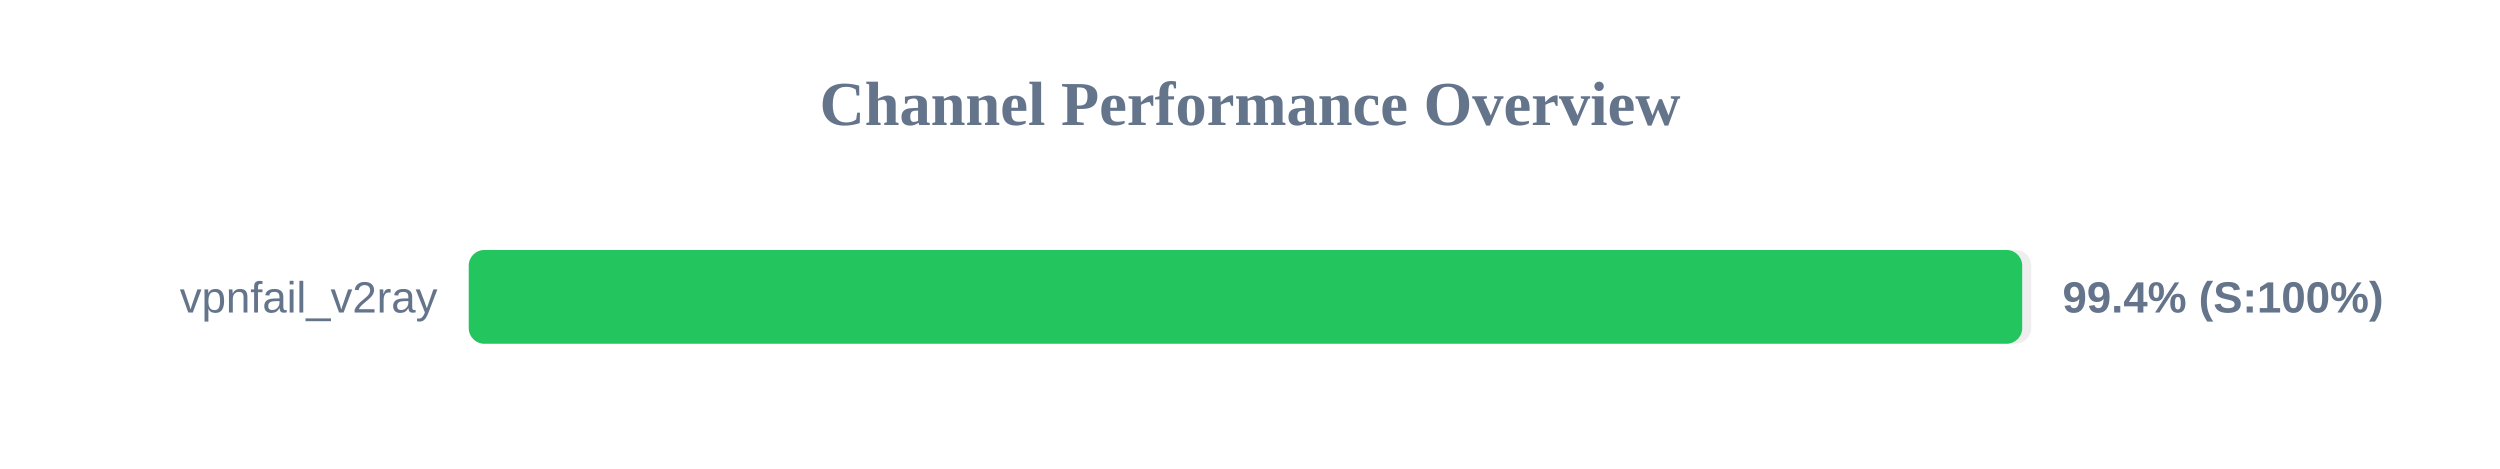
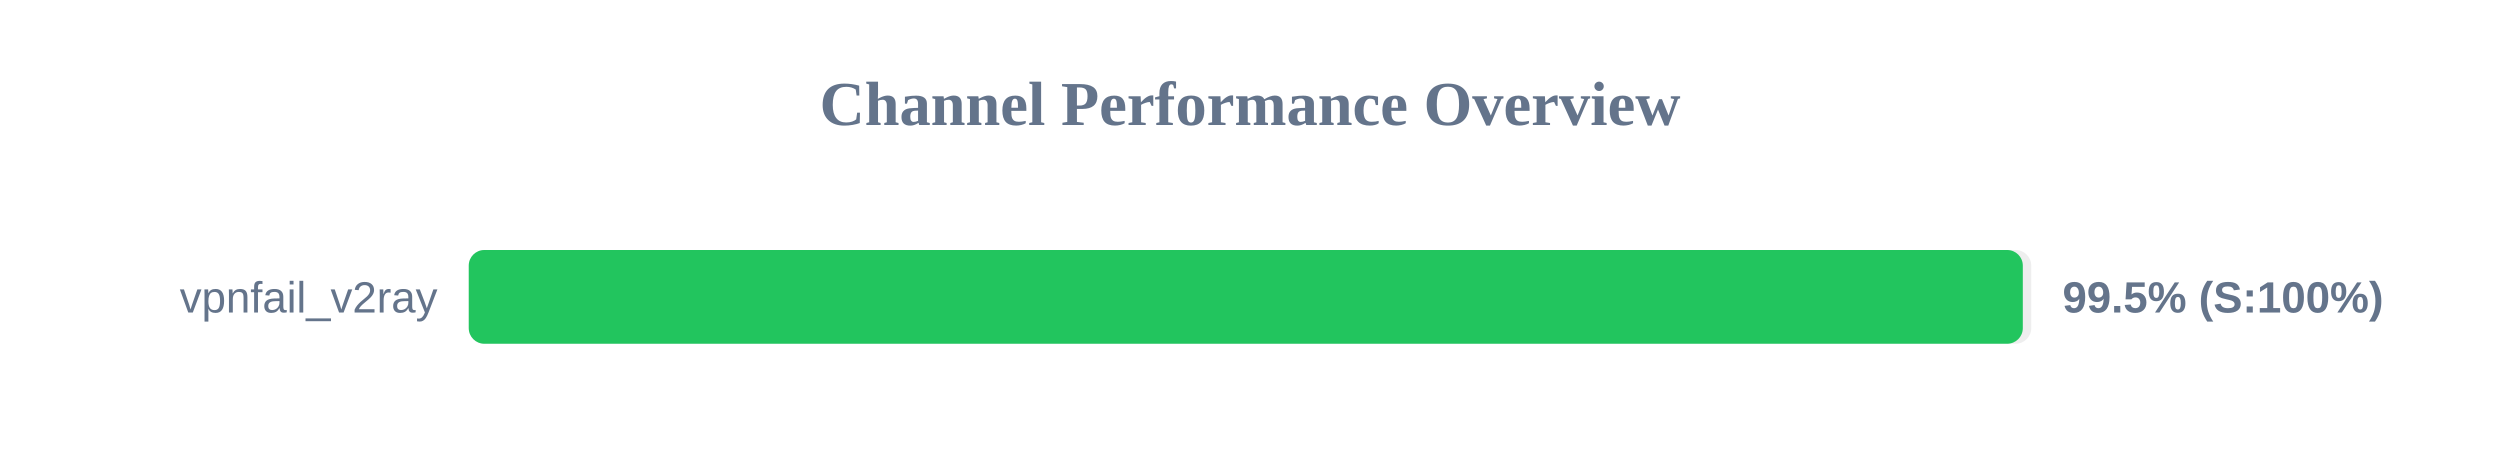
<svg xmlns="http://www.w3.org/2000/svg" width="800" height="150" version="1.1">
  <style>
        .row { font: 14px Arial; fill: #64748b; }
        .score { font: bold 14px Arial; fill: #64748b; }
    </style>
  <text x="400" y="40" text-anchor="middle" font-size="20px" font-weight="bold" fill="#64748b">Channel Performance Overview</text>
  <rect x="150" y="80" width="500" height="30" fill="#eee" rx="5" />
-   <rect x="150" y="80" width="497.1" height="30" fill="#22c55e" rx="5" />
+   <rect x="150" y="80" width="497.3" height="30" fill="#22c55e" rx="5" />
  <text x="140" y="100" text-anchor="end" class="row">vpnfail_v2ray</text>
-   <text x="660" y="100" text-anchor="start" class="score">99.4% (S:100%)</text>
+   <text x="660" y="100" text-anchor="start" class="score">99.5% (S:100%)</text>
</svg>
